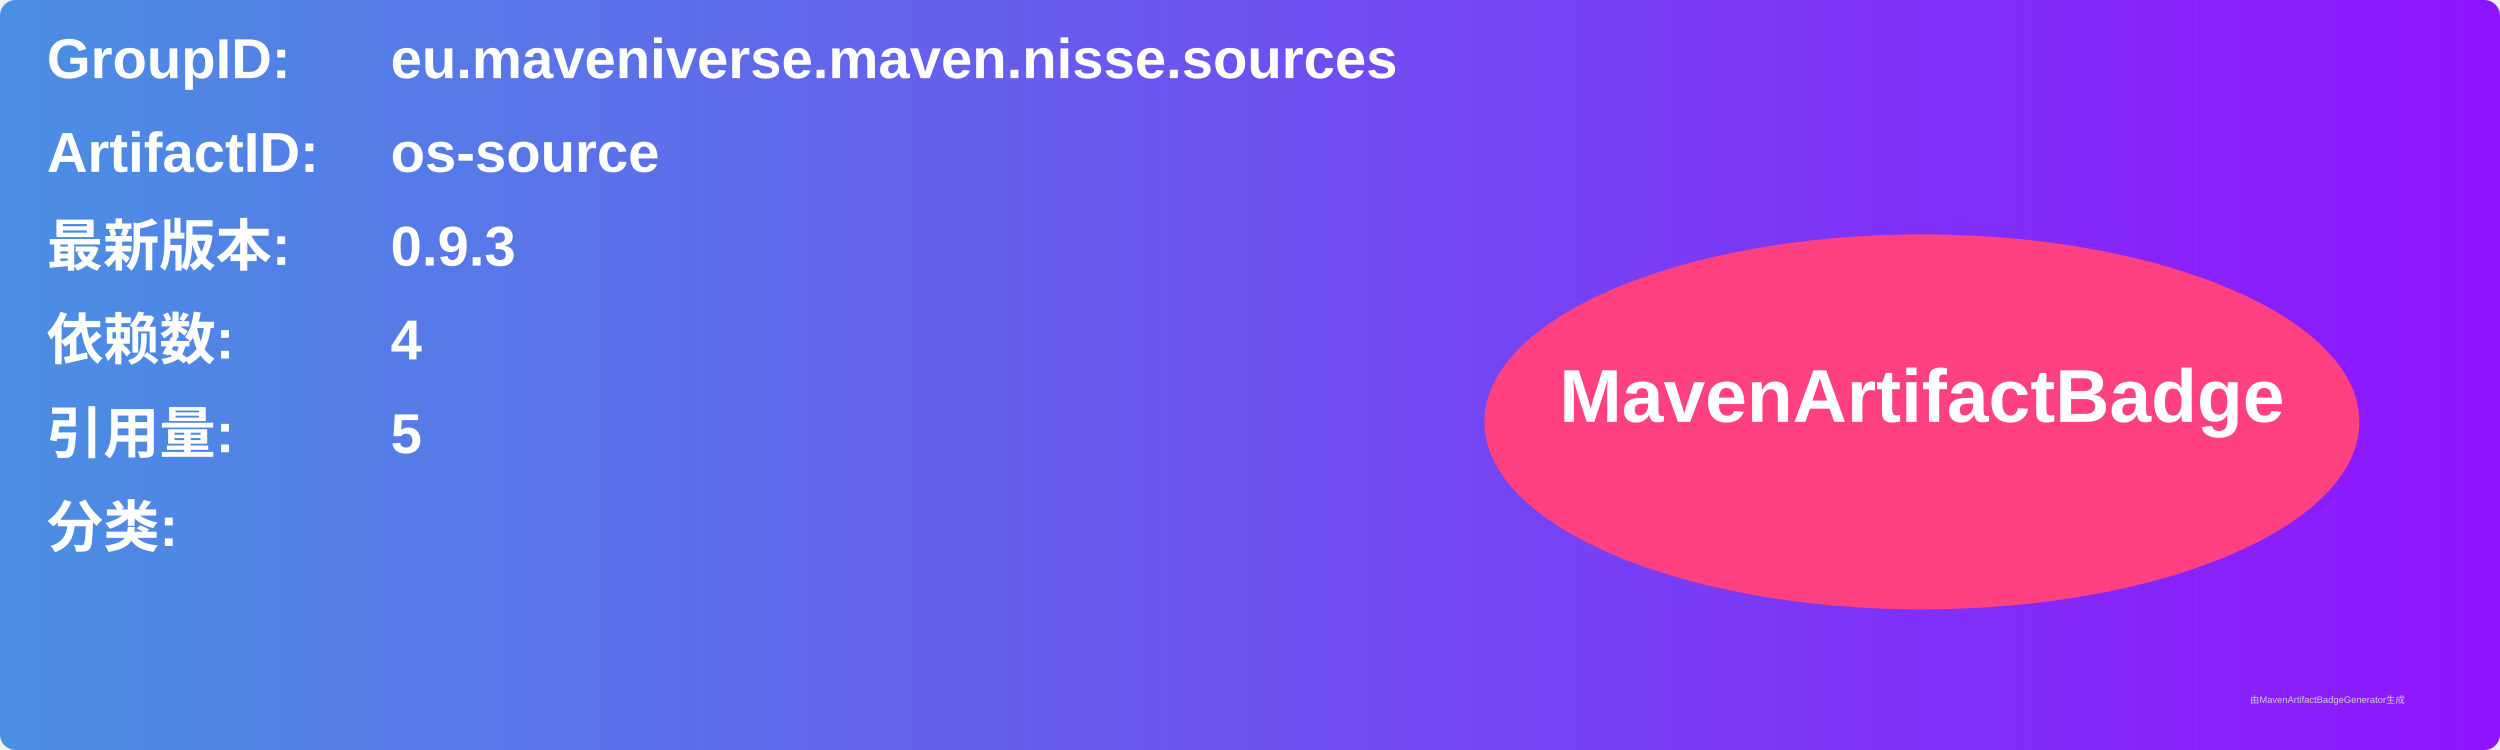
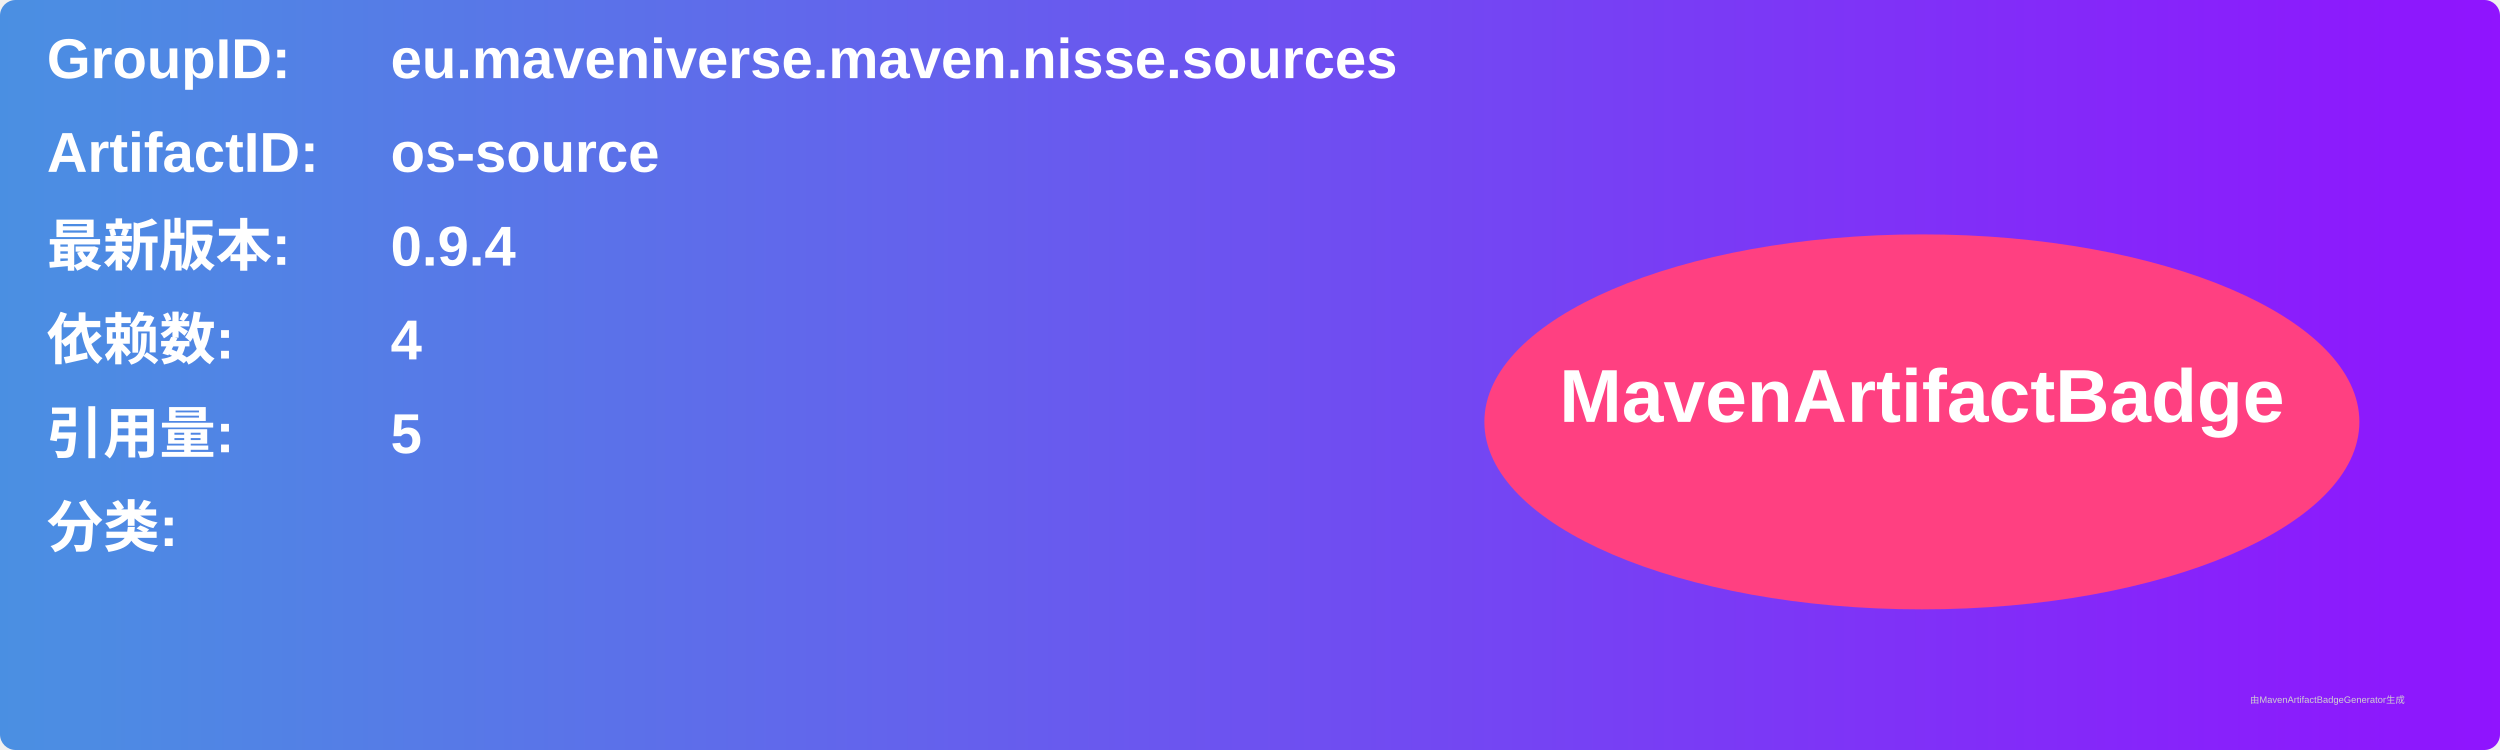
<svg xmlns="http://www.w3.org/2000/svg" width="800" height="240" viewBox="0 0 800 240">
  <linearGradient id="grad" x1="0%" y1="0%" x2="100%" y2="0%">
    <stop offset="0%" stop-color="#4a90e2" />
    <stop offset="100%" stop-color="#9013fe" />
  </linearGradient>
  <rect width="100%" height="100%" rx="5" ry="5" fill="url(#grad)" />
  <g transform="translate(15, 15)">
    <text x="0" y="10" font-family="Arial" font-size="18" fill="white" font-weight="bold" width="260">GroupID:</text>
    <text x="110" y="10" font-family="Arial" font-size="18" fill="white" font-weight="bold" width="460">eu.maveniverse.maven.nisse.sources</text>
    <text x="0" y="40" font-family="Arial" font-size="18" fill="white" font-weight="bold" width="260">ArtifactID:</text>
    <text x="110" y="40" font-family="Arial" font-size="18" fill="white" font-weight="bold" width="460">os-source</text>
    <text x="0" y="70" font-family="Arial" font-size="18" fill="white" font-weight="bold">最新版本:</text>
    <text x="110" y="70" font-family="Arial" font-size="18" fill="white" font-weight="bold">
-       <tspan font-weight="bold">0.9.3</tspan>
+       <tspan font-weight="bold">0.9.4</tspan>
    </text>
    <text x="0" y="100" font-family="Arial" font-size="18" fill="white" font-weight="bold">依赖数: </text>
    <text x="110" y="100" font-family="Arial" font-size="18" fill="white">
      <tspan font-weight="bold">4</tspan>
    </text>
    <text x="0" y="130" font-family="Arial" font-size="18" fill="white" font-weight="bold">引用量: </text>
    <text x="110" y="130" font-family="Arial" font-size="18" fill="white">
      <tspan font-weight="bold">5</tspan>
    </text>
    <text x="0" y="160" font-family="Arial" font-size="18" fill="white" font-weight="bold">分类:</text>
    <text x="10" y="190" font-family="Arial" font-size="10" fill="white">
      <tspan font-weight="bold" />
    </text>
    <ellipse cx="600" cy="120" rx="140" ry="60" fill="#ff4081" />
    <text x="600" y="120" text-anchor="middle" font-family="Arial" font-size="24" fill="white" font-weight="bold">MavenArtifactBadge</text>
  </g>
  <text x="720" y="225" font-family="Arial" font-size="3" fill="#d0d0d0">由MavenArtifactBadgeGenerator生成</text>
</svg>
